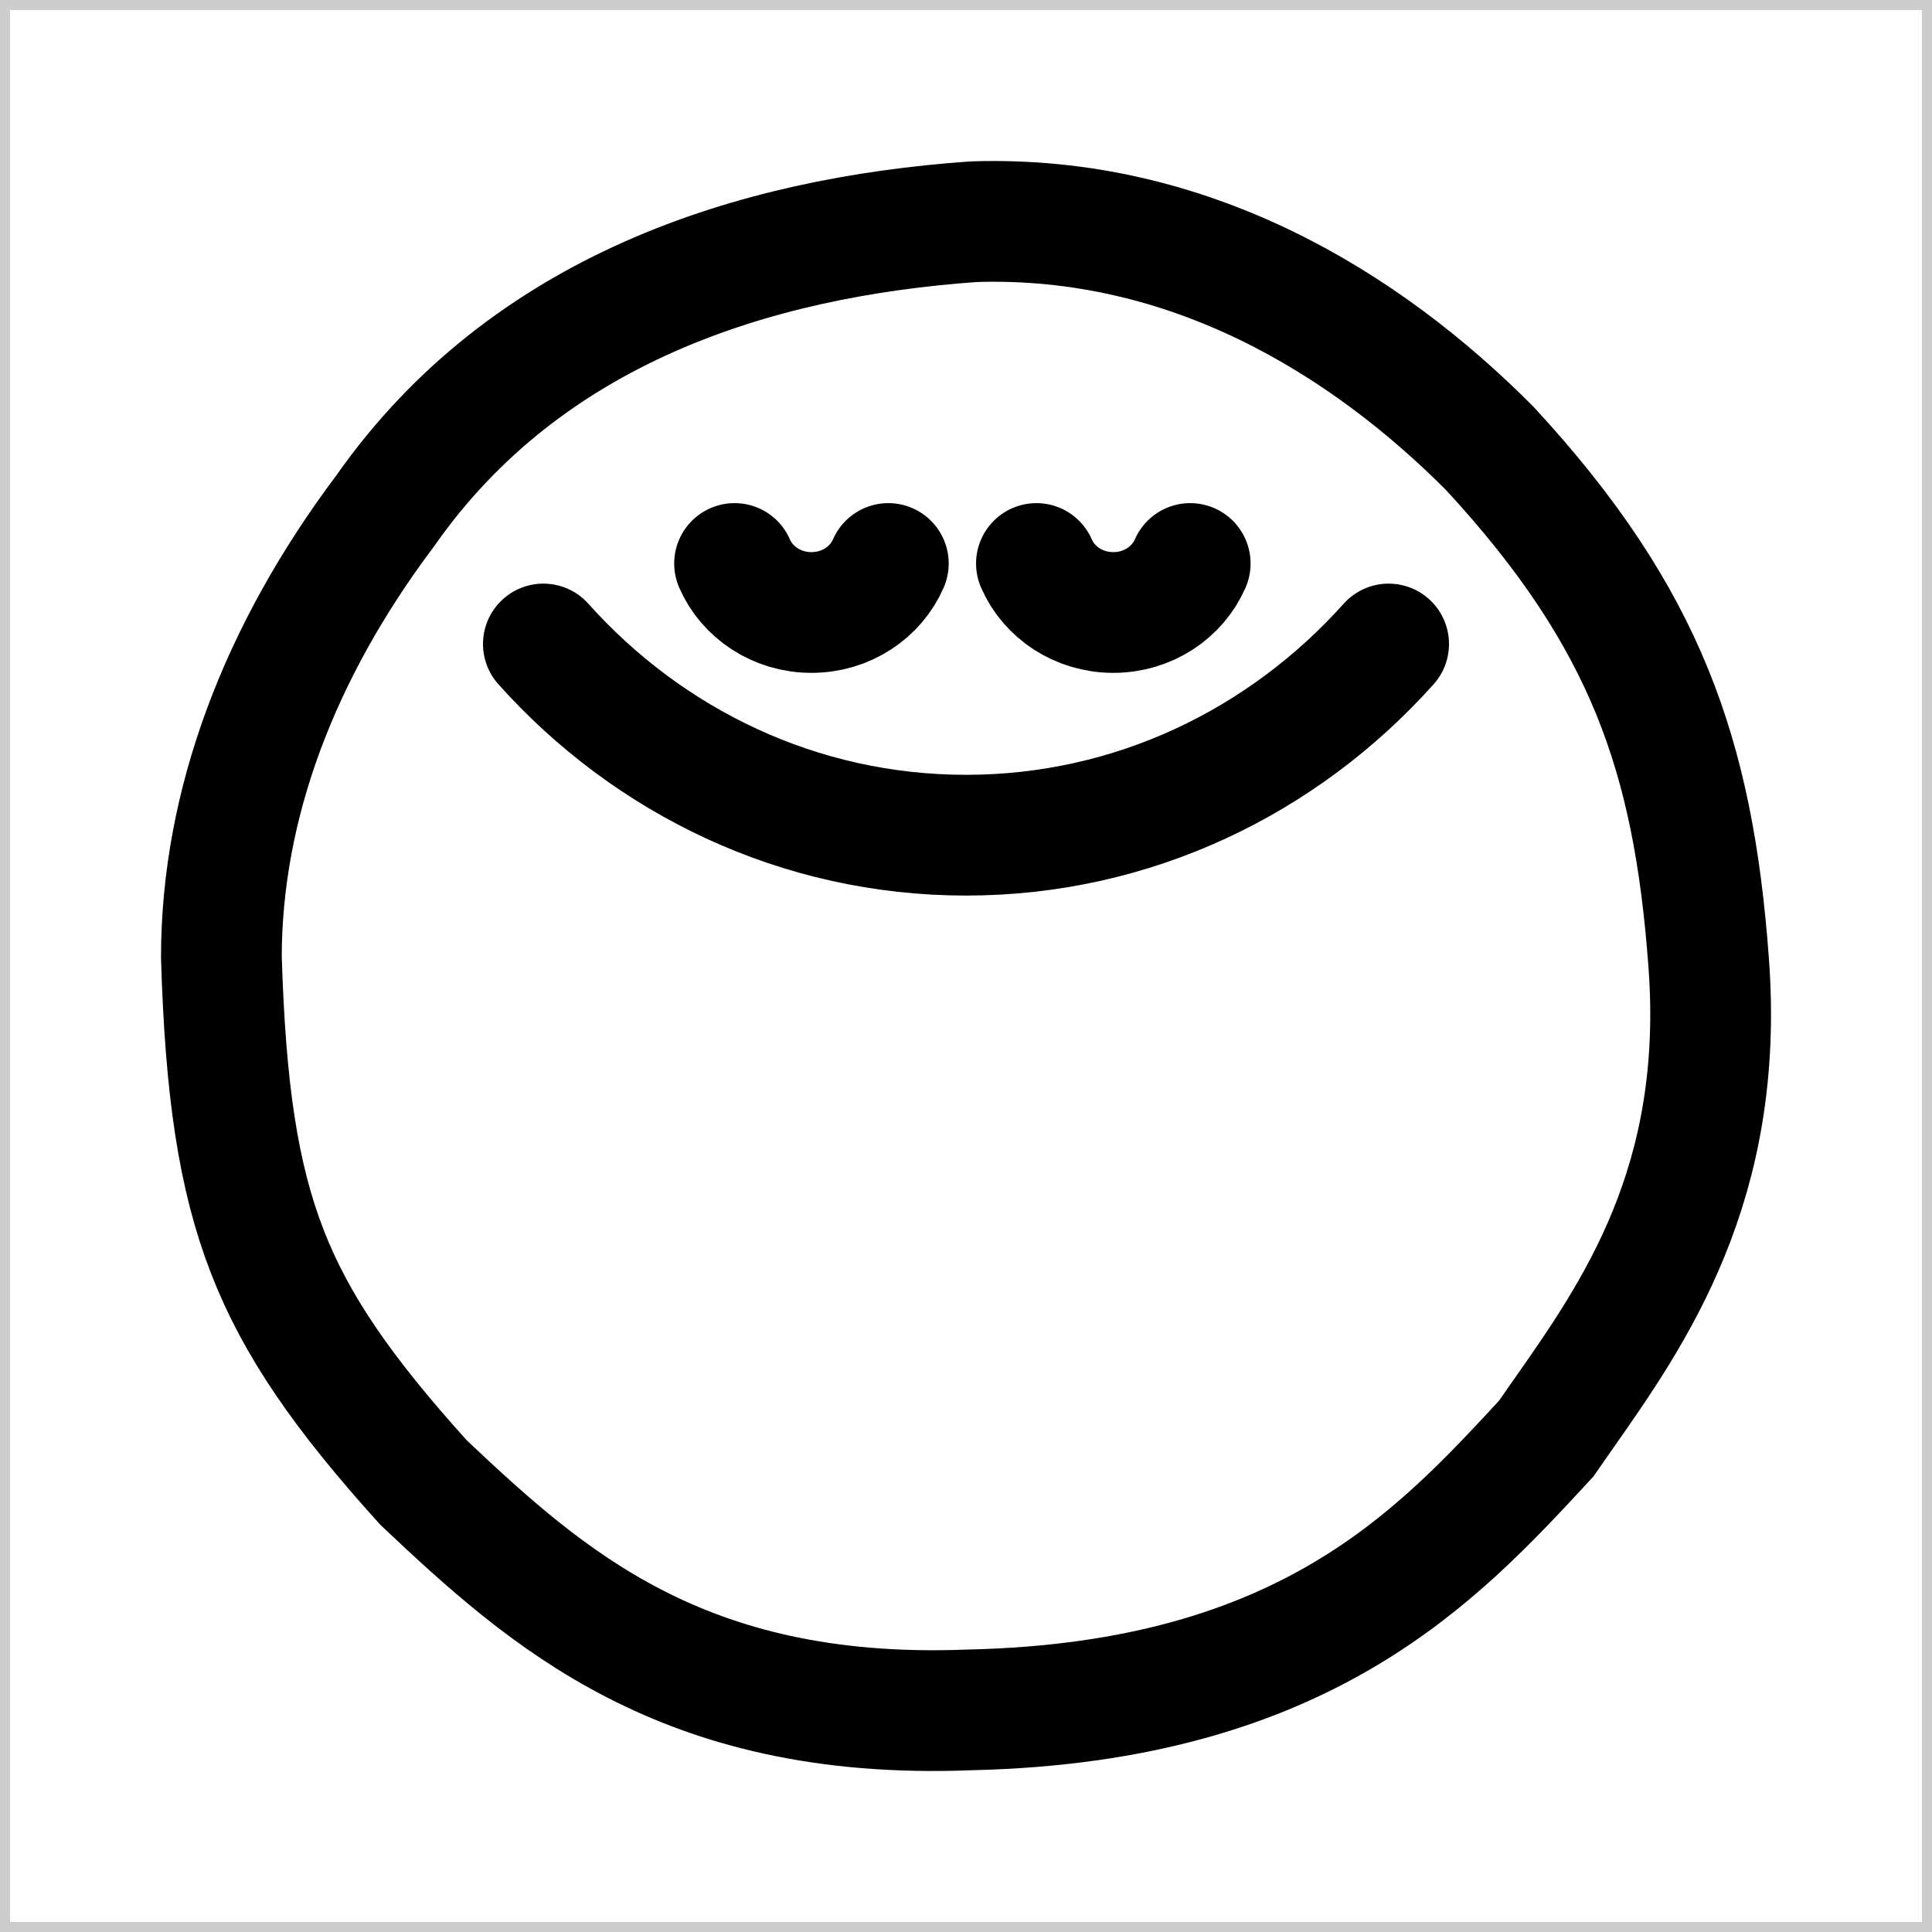
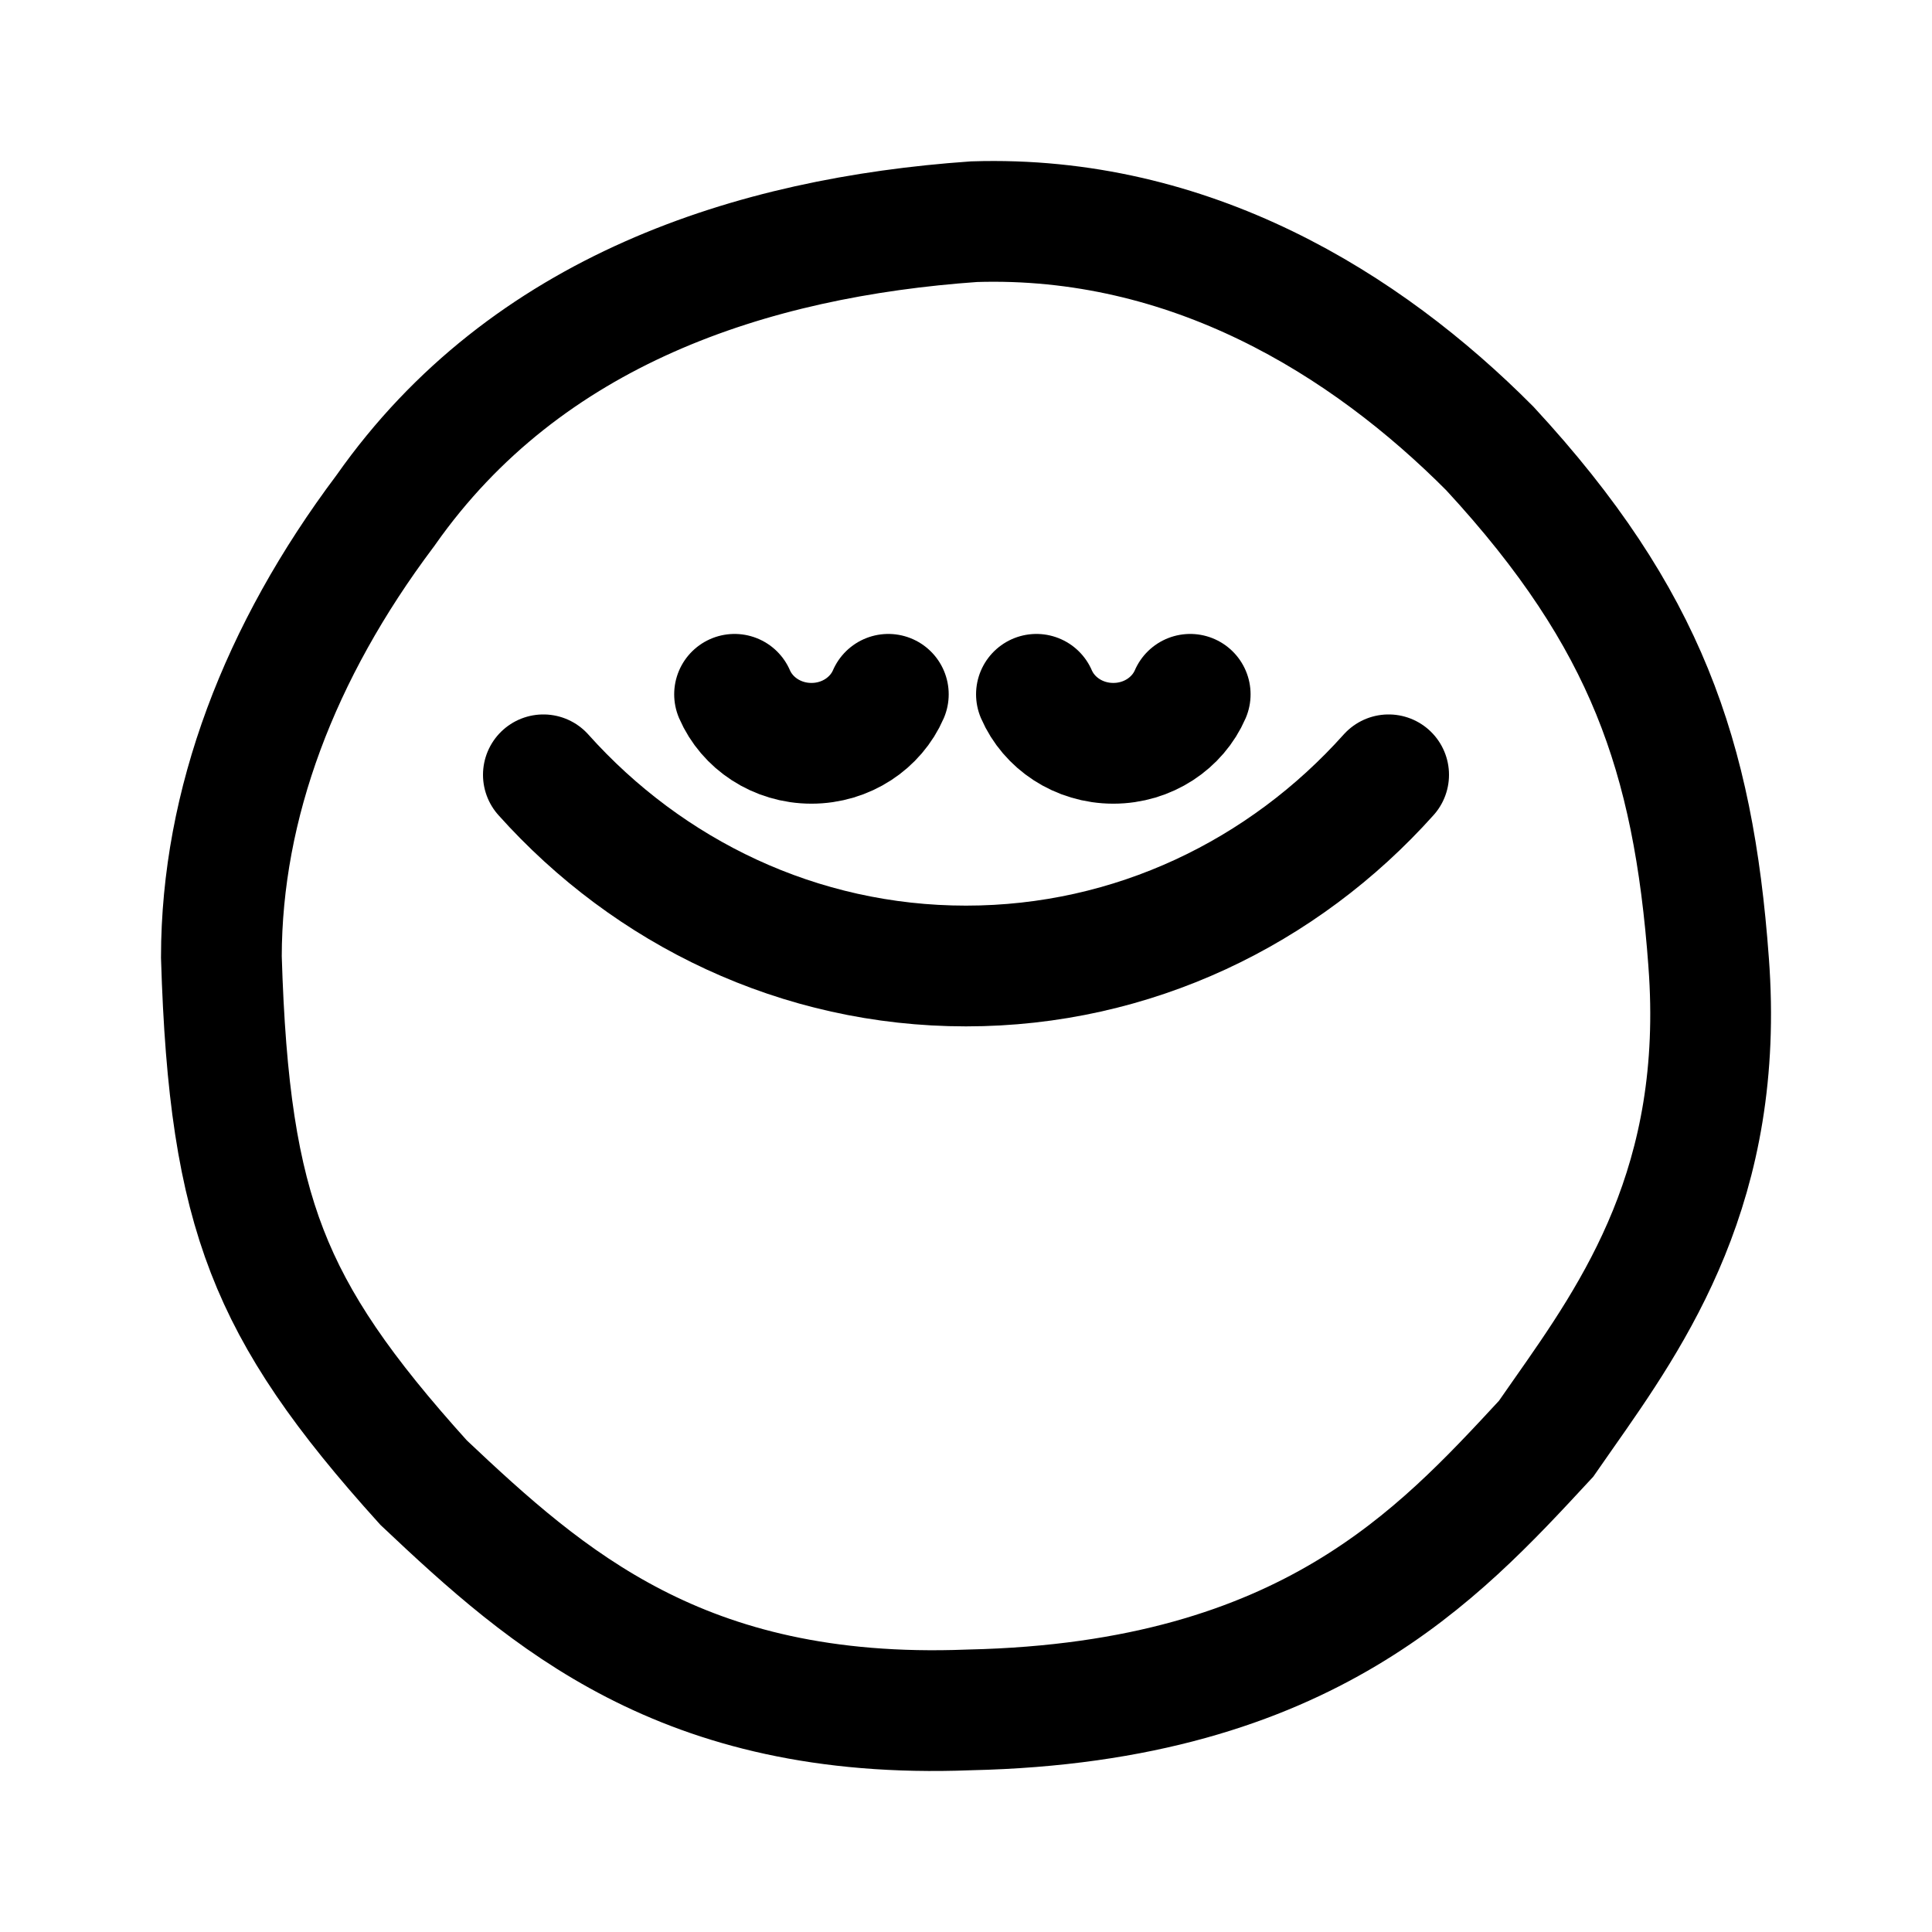
<svg xmlns="http://www.w3.org/2000/svg" width="192" height="192" viewBox="0 0 192 192" fill="none">
  <path d="M169.803 95.622L169.803 95.632C171.454 117.593 162.438 130.443 155.31 140.602C154.74 141.413 154.183 142.207 153.644 142.988L153.607 143.028C148.103 148.975 142.26 155.288 133.712 160.378C125.1 165.506 113.437 169.549 96.355 169.927L96.305 169.929L96.255 169.93C81.786 170.491 71.319 167.602 63.055 163.347C54.744 159.068 48.387 153.283 42.099 147.343C34.082 138.471 29.421 131.751 26.551 124.343C23.653 116.863 22.393 108.196 22 95.095C22.022 79.893 27.772 64.769 38.244 50.818L38.3 50.744L38.353 50.668C52.311 30.824 74.693 23.586 96.796 22.031C118.236 21.348 135.685 32.122 148.061 44.573C155.968 53.127 160.954 60.803 164.185 68.72C167.434 76.681 169.037 85.199 169.803 95.622Z" stroke="black" stroke-width="12" />
-   <path d="M54 64C64.459 75.686 79.405 83 96 83C112.595 83 127.541 75.686 138 64" stroke="black" stroke-width="12" stroke-linecap="round" stroke-linejoin="round" />
-   <path d="M73 56C74.238 58.858 77.193 60.869 80.641 60.869C84.088 60.869 87.043 58.858 88.281 56" stroke="black" stroke-width="12" stroke-linecap="round" stroke-linejoin="round" />
-   <path d="M103 56C104.238 58.858 107.193 60.869 110.641 60.869C114.088 60.869 117.043 58.858 118.281 56" stroke="black" stroke-width="12" stroke-linecap="round" stroke-linejoin="round" />
-   <rect x="0.5" y="0.5" width="191" height="191" stroke="#CDCDCD" />
+   <path d="M54 77C64.459 88.686 79.405 96 96 96C112.595 96 127.541 88.686 138 77" stroke="black" stroke-width="12" stroke-linecap="round" stroke-linejoin="round" />
+   <path d="M73 69C74.238 71.858 77.193 73.869 80.641 73.869C84.088 73.869 87.043 71.858 88.281 69" stroke="black" stroke-width="12" stroke-linecap="round" stroke-linejoin="round" />
+   <path d="M103 69C104.238 71.858 107.193 73.869 110.641 73.869C114.088 73.869 117.043 71.858 118.281 69" stroke="black" stroke-width="12" stroke-linecap="round" stroke-linejoin="round" />
</svg>
